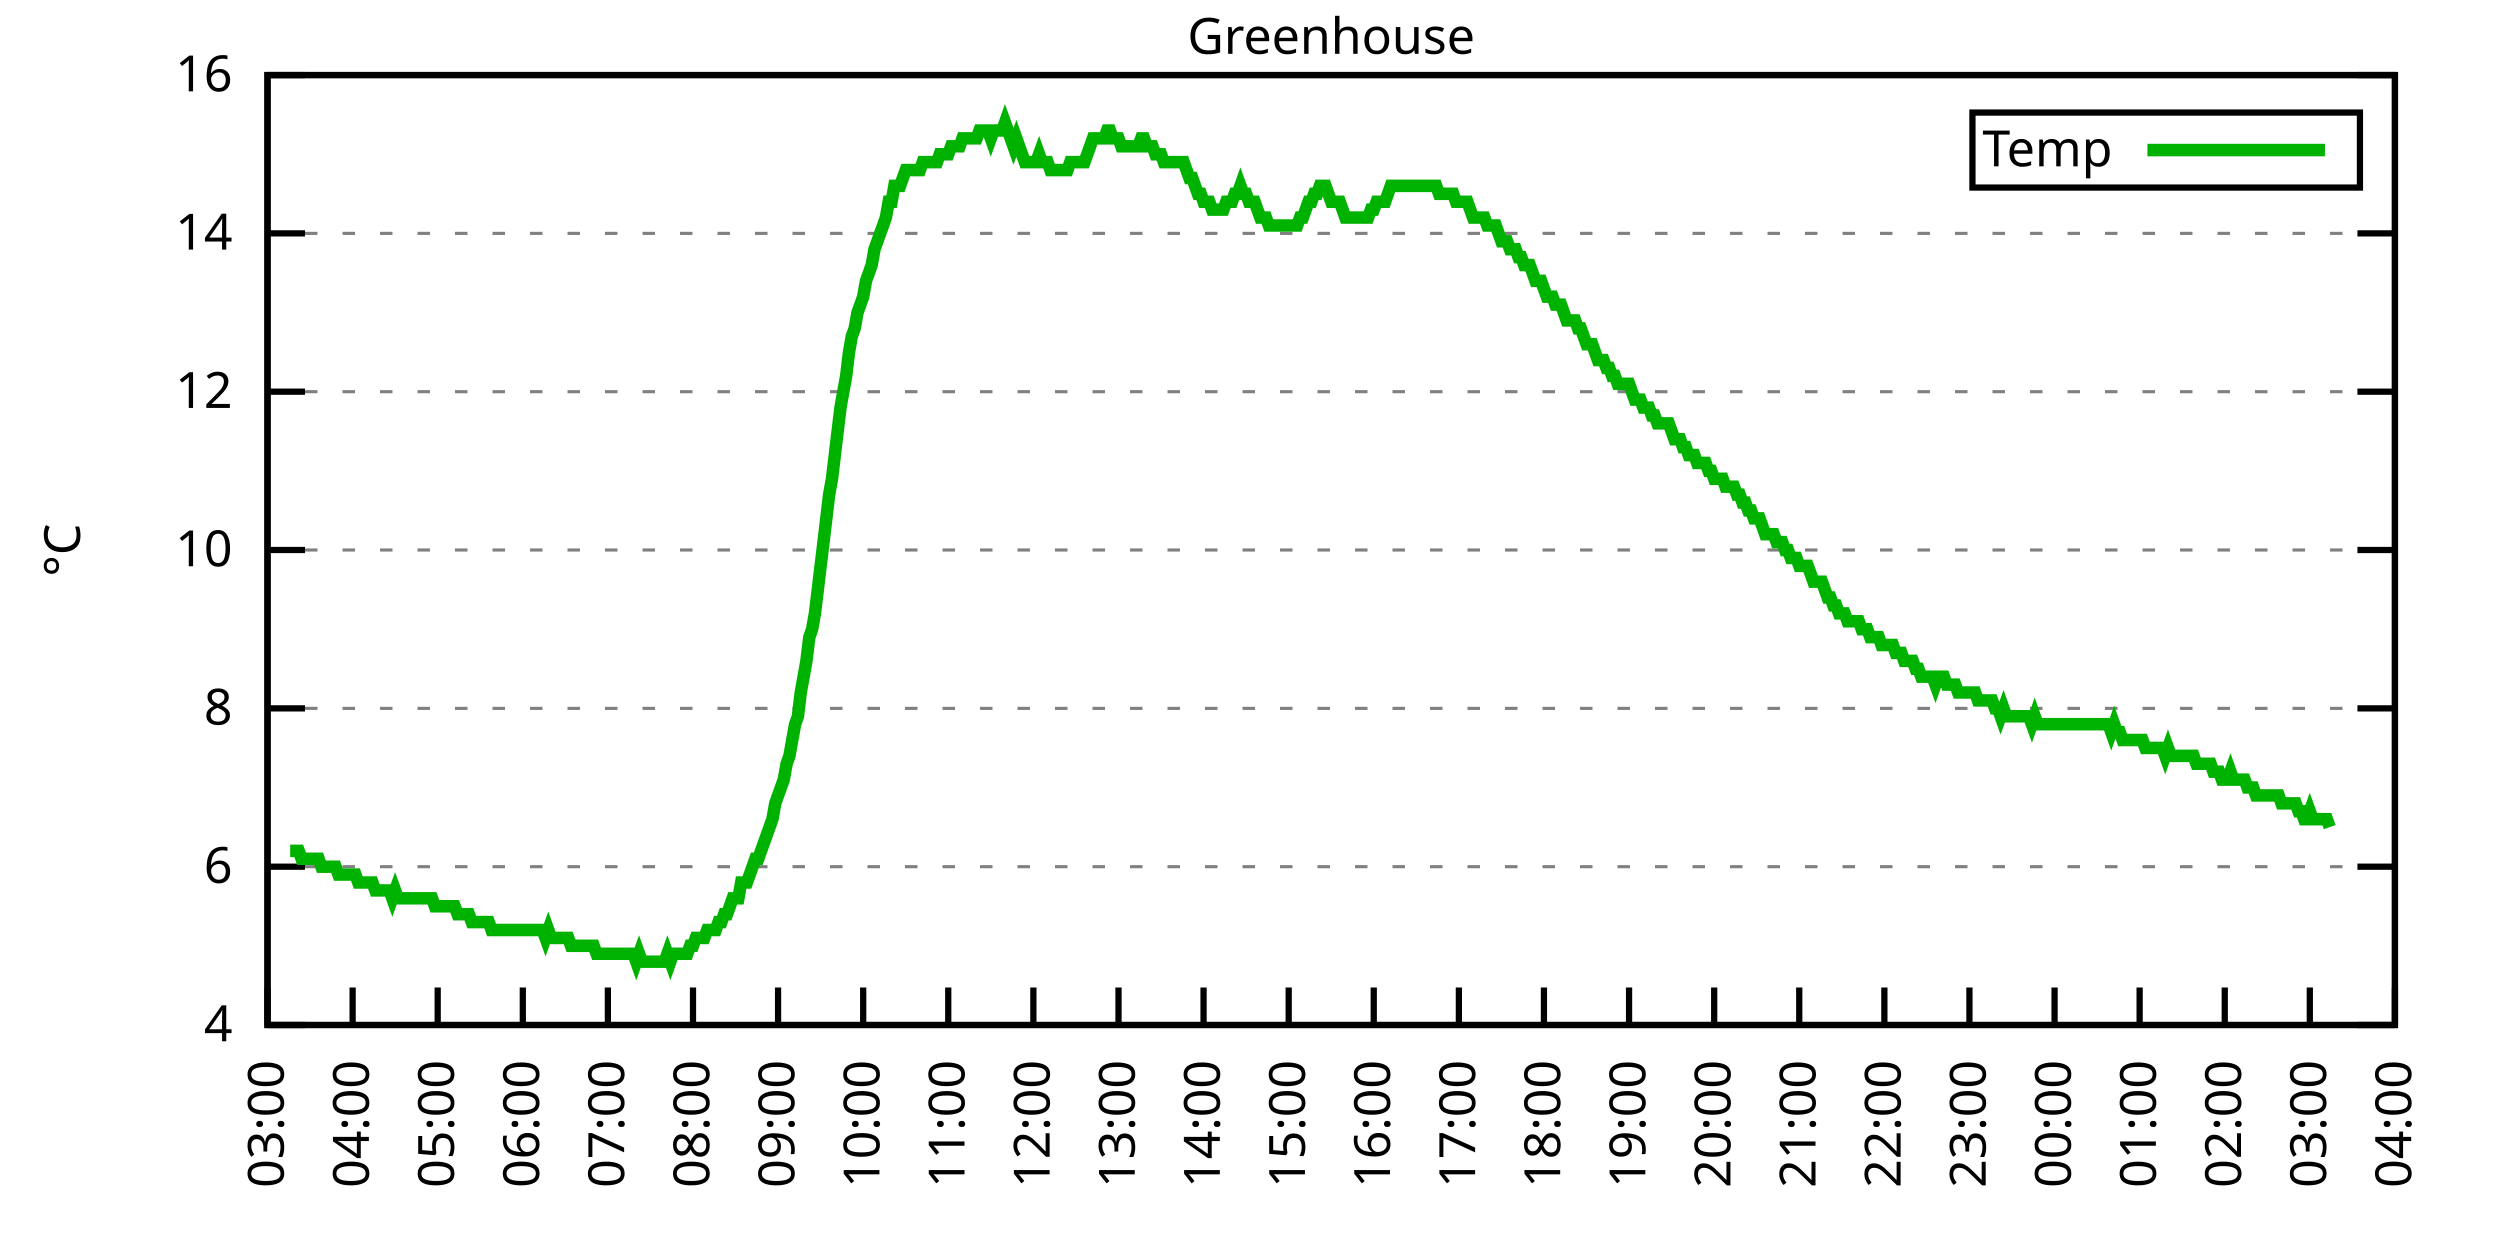
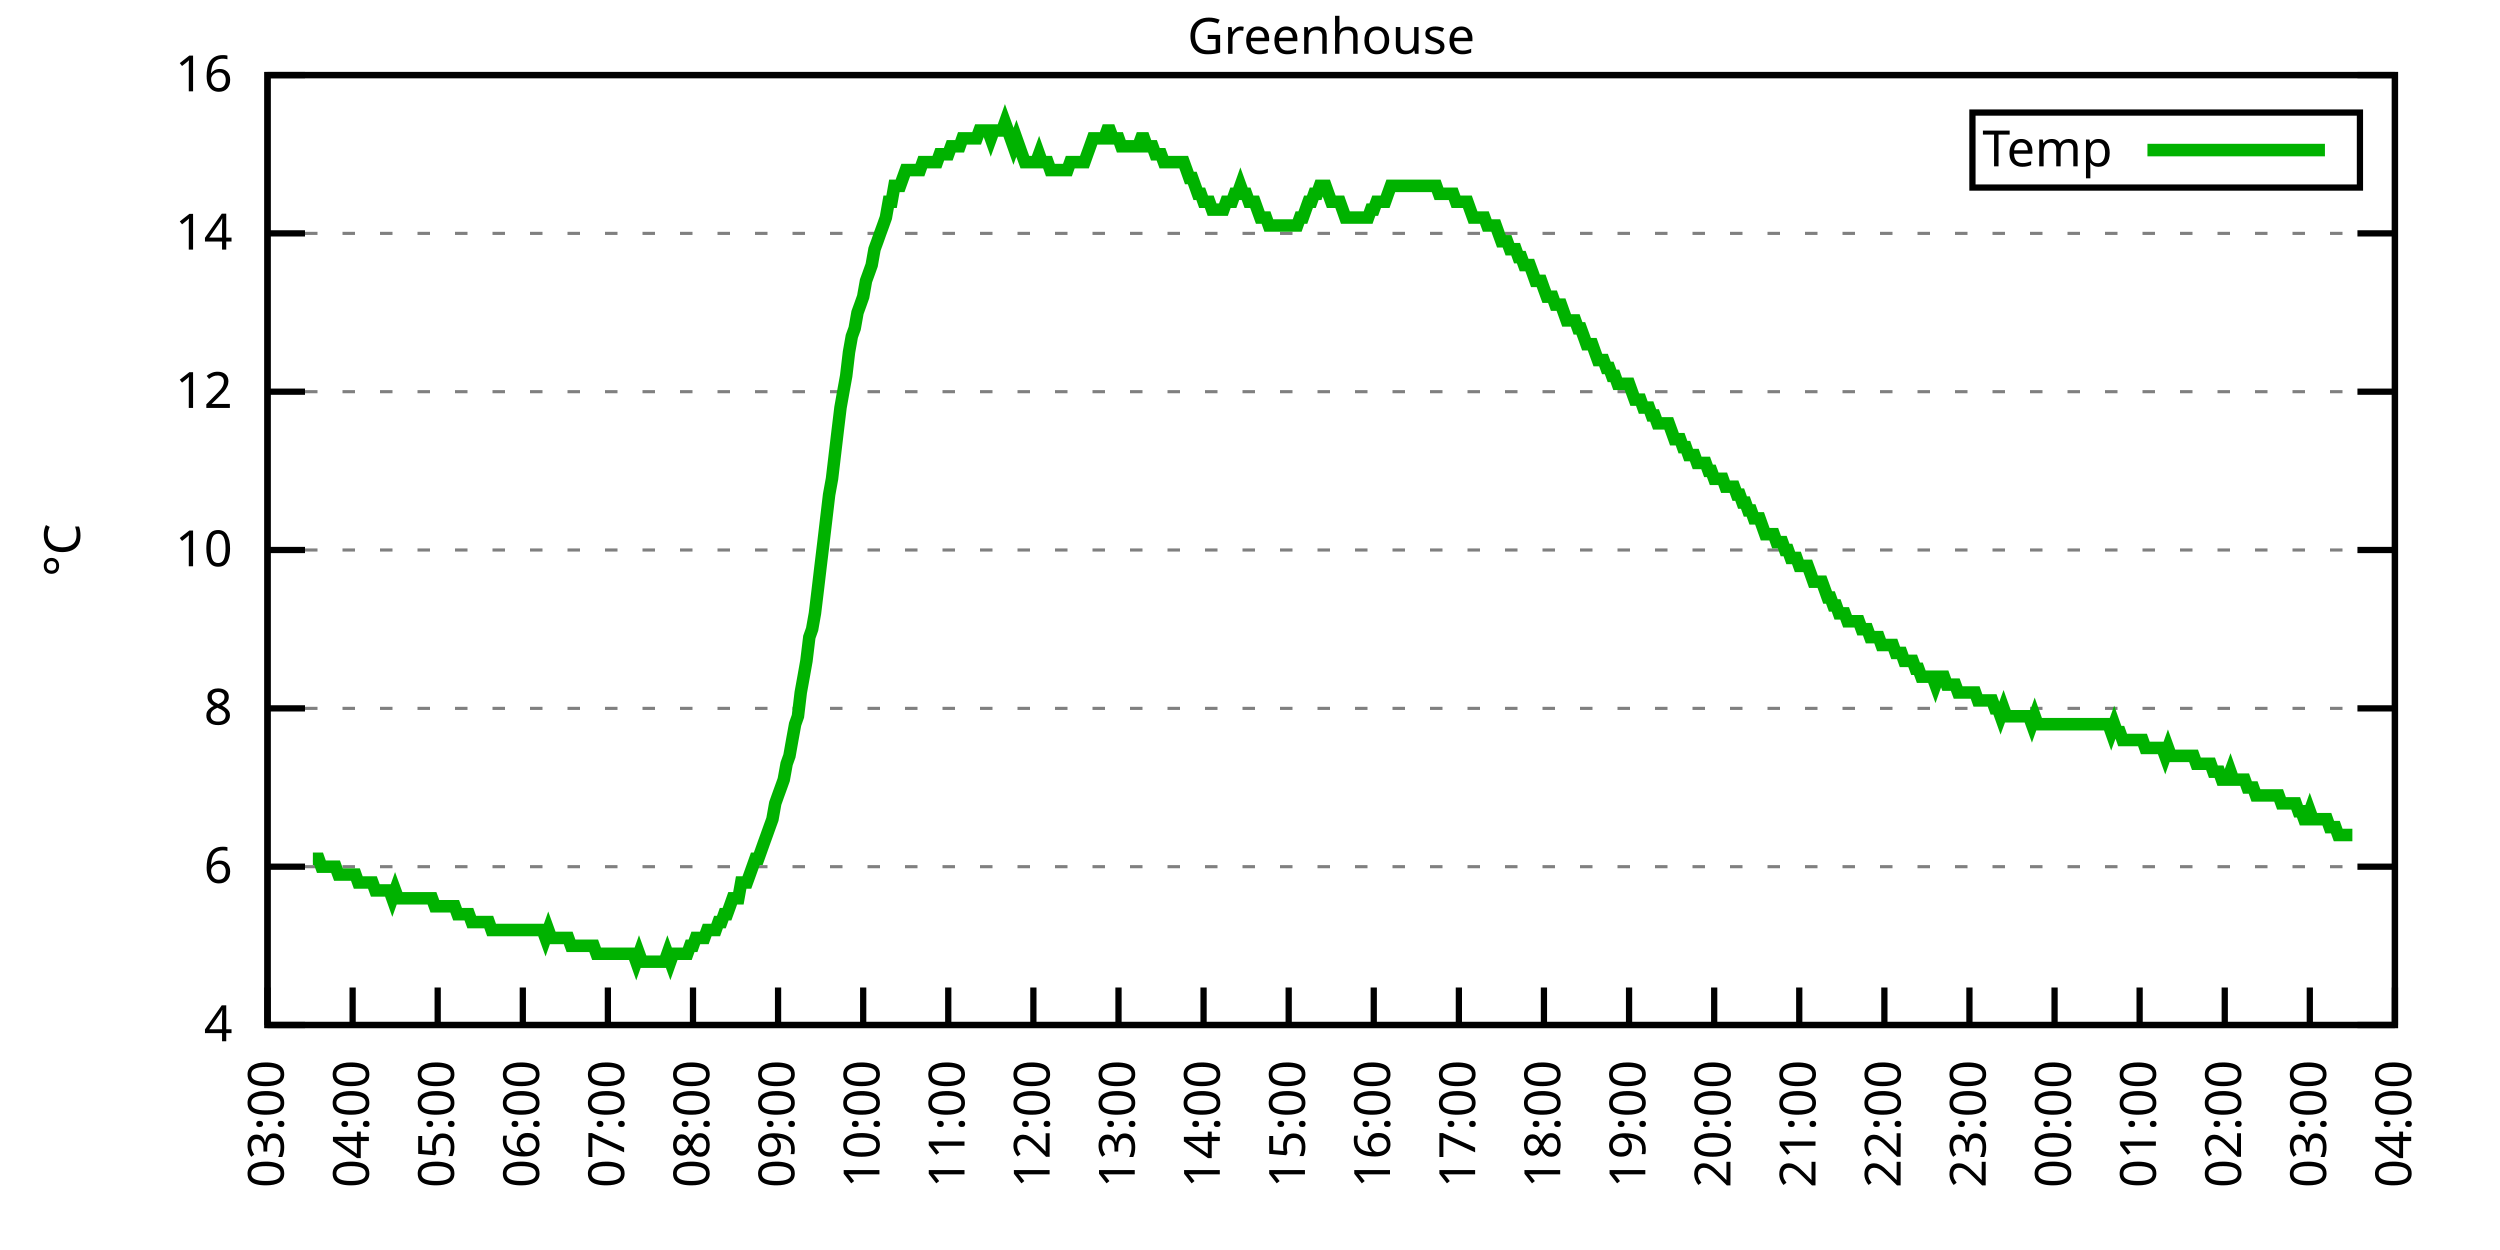
<svg xmlns="http://www.w3.org/2000/svg" xmlns:xlink="http://www.w3.org/1999/xlink" width="400" height="200" viewBox="0 0 400 200">
  <g id="gnuplot_canvas">
    <rect x="0" y="0" width="400" height="200" fill="none" />
    <defs>
      <circle id="gpDot" r="0.5" stroke-width="0.5" stroke="currentColor" />
      <path id="gpPt0" stroke-width="0.333" stroke="currentColor" d="M-1,0 h2 M0,-1 v2" />
      <path id="gpPt1" stroke-width="0.333" stroke="currentColor" d="M-1,-1 L1,1 M1,-1 L-1,1" />
      <path id="gpPt2" stroke-width="0.333" stroke="currentColor" d="M-1,0 L1,0 M0,-1 L0,1 M-1,-1 L1,1 M-1,1 L1,-1" />
      <rect id="gpPt3" stroke-width="0.333" stroke="currentColor" x="-1" y="-1" width="2" height="2" />
      <rect id="gpPt4" stroke-width="0.333" stroke="currentColor" fill="currentColor" x="-1" y="-1" width="2" height="2" />
      <circle id="gpPt5" stroke-width="0.333" stroke="currentColor" cx="0" cy="0" r="1" />
      <use xlink:href="#gpPt5" id="gpPt6" fill="currentColor" stroke="none" />
      <path id="gpPt7" stroke-width="0.333" stroke="currentColor" d="M0,-1.33 L-1.33,0.67 L1.33,0.67 z" />
      <use xlink:href="#gpPt7" id="gpPt8" fill="currentColor" stroke="none" />
      <use xlink:href="#gpPt7" id="gpPt9" stroke="currentColor" transform="rotate(180)" />
      <use xlink:href="#gpPt9" id="gpPt10" fill="currentColor" stroke="none" />
      <use xlink:href="#gpPt3" id="gpPt11" stroke="currentColor" transform="rotate(45)" />
      <use xlink:href="#gpPt11" id="gpPt12" fill="currentColor" stroke="none" />
      <path id="gpPt13" stroke-width="0.333" stroke="currentColor" d="M0,1.330 L1.265,0.411 L0.782,-1.067 L-0.782,-1.076 L-1.265,0.411 z" />
      <use xlink:href="#gpPt13" id="gpPt14" fill="currentColor" stroke="none" />
      <filter id="textbox" filterUnits="objectBoundingBox" x="0" y="0" height="1" width="1">
        <feFlood flood-color="white" flood-opacity="1" result="bgnd" />
        <feComposite in="SourceGraphic" in2="bgnd" operator="atop" />
      </filter>
      <filter id="greybox" filterUnits="objectBoundingBox" x="0" y="0" height="1" width="1">
        <feFlood flood-color="lightgrey" flood-opacity="1" result="grey" />
        <feComposite in="SourceGraphic" in2="grey" operator="atop" />
      </filter>
    </defs>
    <g fill="none" color="white" stroke="currentColor" stroke-width="1.00" stroke-linecap="butt" stroke-linejoin="miter">
</g>
    <g fill="none" color="black" stroke="currentColor" stroke-width="1.00" stroke-linecap="butt" stroke-linejoin="miter">
      <g stroke="none" shape-rendering="crispEdges">
        <polygon fill="rgb(255, 255, 255)" points="42.80,164.00 383.18,164.00 383.18,12.02 42.80,12.02 " />
      </g>
    </g>
    <g fill="none" color="black" stroke="currentColor" stroke-width="1.00" stroke-linecap="butt" stroke-linejoin="miter">
</g>
    <g fill="none" color="black" stroke="black" stroke-width="0.50" stroke-linecap="butt" stroke-linejoin="miter">
</g>
    <g fill="none" color="gray" stroke="currentColor" stroke-width="0.50" stroke-linecap="butt" stroke-linejoin="miter">
      <path stroke="gray" stroke-dasharray="2,4" class="gridline" d="M42.80,164.00 L383.19,164.00  " />
    </g>
    <g fill="none" color="gray" stroke="gray" stroke-width="1.00" stroke-linecap="butt" stroke-linejoin="miter">
</g>
    <g fill="none" color="black" stroke="currentColor" stroke-width="1.00" stroke-linecap="butt" stroke-linejoin="miter">
      <path stroke="black" d="M42.80,164.00 L48.80,164.00 M383.19,164.00 L377.19,164.00  " />
      <g transform="translate(37.20,166.60)" stroke="none" fill="black" font-family="Sans" font-size="8.00" text-anchor="end">
        <text>
          <tspan font-family="Sans"> 4</tspan>
        </text>
      </g>
    </g>
    <g fill="none" color="black" stroke="currentColor" stroke-width="1.00" stroke-linecap="butt" stroke-linejoin="miter">
</g>
    <g fill="none" color="black" stroke="black" stroke-width="0.50" stroke-linecap="butt" stroke-linejoin="miter">
</g>
    <g fill="none" color="gray" stroke="currentColor" stroke-width="0.50" stroke-linecap="butt" stroke-linejoin="miter">
      <path stroke="gray" stroke-dasharray="2,4" class="gridline" d="M42.80,138.67 L383.19,138.67  " />
    </g>
    <g fill="none" color="gray" stroke="gray" stroke-width="1.00" stroke-linecap="butt" stroke-linejoin="miter">
</g>
    <g fill="none" color="black" stroke="currentColor" stroke-width="1.00" stroke-linecap="butt" stroke-linejoin="miter">
      <path stroke="black" d="M42.80,138.67 L48.80,138.67 M383.19,138.67 L377.19,138.67  " />
      <g transform="translate(37.20,141.27)" stroke="none" fill="black" font-family="Sans" font-size="8.00" text-anchor="end">
        <text>
          <tspan font-family="Sans"> 6</tspan>
        </text>
      </g>
    </g>
    <g fill="none" color="black" stroke="currentColor" stroke-width="1.00" stroke-linecap="butt" stroke-linejoin="miter">
</g>
    <g fill="none" color="black" stroke="black" stroke-width="0.50" stroke-linecap="butt" stroke-linejoin="miter">
</g>
    <g fill="none" color="gray" stroke="currentColor" stroke-width="0.50" stroke-linecap="butt" stroke-linejoin="miter">
      <path stroke="gray" stroke-dasharray="2,4" class="gridline" d="M42.80,113.34 L383.19,113.34  " />
    </g>
    <g fill="none" color="gray" stroke="gray" stroke-width="1.00" stroke-linecap="butt" stroke-linejoin="miter">
</g>
    <g fill="none" color="black" stroke="currentColor" stroke-width="1.00" stroke-linecap="butt" stroke-linejoin="miter">
      <path stroke="black" d="M42.80,113.34 L48.80,113.34 M383.19,113.34 L377.19,113.34  " />
      <g transform="translate(37.20,115.94)" stroke="none" fill="black" font-family="Sans" font-size="8.00" text-anchor="end">
        <text>
          <tspan font-family="Sans"> 8</tspan>
        </text>
      </g>
    </g>
    <g fill="none" color="black" stroke="currentColor" stroke-width="1.00" stroke-linecap="butt" stroke-linejoin="miter">
</g>
    <g fill="none" color="black" stroke="black" stroke-width="0.50" stroke-linecap="butt" stroke-linejoin="miter">
</g>
    <g fill="none" color="gray" stroke="currentColor" stroke-width="0.50" stroke-linecap="butt" stroke-linejoin="miter">
      <path stroke="gray" stroke-dasharray="2,4" class="gridline" d="M42.80,88.00 L383.19,88.00  " />
    </g>
    <g fill="none" color="gray" stroke="gray" stroke-width="1.00" stroke-linecap="butt" stroke-linejoin="miter">
</g>
    <g fill="none" color="black" stroke="currentColor" stroke-width="1.00" stroke-linecap="butt" stroke-linejoin="miter">
      <path stroke="black" d="M42.80,88.00 L48.80,88.00 M383.19,88.00 L377.19,88.00  " />
      <g transform="translate(37.20,90.60)" stroke="none" fill="black" font-family="Sans" font-size="8.00" text-anchor="end">
        <text>
          <tspan font-family="Sans"> 10</tspan>
        </text>
      </g>
    </g>
    <g fill="none" color="black" stroke="currentColor" stroke-width="1.00" stroke-linecap="butt" stroke-linejoin="miter">
</g>
    <g fill="none" color="black" stroke="black" stroke-width="0.50" stroke-linecap="butt" stroke-linejoin="miter">
</g>
    <g fill="none" color="gray" stroke="currentColor" stroke-width="0.50" stroke-linecap="butt" stroke-linejoin="miter">
      <path stroke="gray" stroke-dasharray="2,4" class="gridline" d="M42.80,62.67 L383.19,62.67  " />
    </g>
    <g fill="none" color="gray" stroke="gray" stroke-width="1.00" stroke-linecap="butt" stroke-linejoin="miter">
</g>
    <g fill="none" color="black" stroke="currentColor" stroke-width="1.00" stroke-linecap="butt" stroke-linejoin="miter">
      <path stroke="black" d="M42.80,62.67 L48.80,62.67 M383.19,62.67 L377.19,62.67  " />
      <g transform="translate(37.20,65.27)" stroke="none" fill="black" font-family="Sans" font-size="8.00" text-anchor="end">
        <text>
          <tspan font-family="Sans"> 12</tspan>
        </text>
      </g>
    </g>
    <g fill="none" color="black" stroke="currentColor" stroke-width="1.00" stroke-linecap="butt" stroke-linejoin="miter">
</g>
    <g fill="none" color="black" stroke="black" stroke-width="0.50" stroke-linecap="butt" stroke-linejoin="miter">
</g>
    <g fill="none" color="gray" stroke="currentColor" stroke-width="0.50" stroke-linecap="butt" stroke-linejoin="miter">
      <path stroke="gray" stroke-dasharray="2,4" class="gridline" d="M42.80,37.34 L383.19,37.34  " />
    </g>
    <g fill="none" color="gray" stroke="gray" stroke-width="1.00" stroke-linecap="butt" stroke-linejoin="miter">
</g>
    <g fill="none" color="black" stroke="currentColor" stroke-width="1.00" stroke-linecap="butt" stroke-linejoin="miter">
      <path stroke="black" d="M42.80,37.34 L48.80,37.34 M383.19,37.34 L377.19,37.34  " />
      <g transform="translate(37.20,39.94)" stroke="none" fill="black" font-family="Sans" font-size="8.00" text-anchor="end">
        <text>
          <tspan font-family="Sans"> 14</tspan>
        </text>
      </g>
    </g>
    <g fill="none" color="black" stroke="currentColor" stroke-width="1.00" stroke-linecap="butt" stroke-linejoin="miter">
</g>
    <g fill="none" color="black" stroke="black" stroke-width="0.50" stroke-linecap="butt" stroke-linejoin="miter">
</g>
    <g fill="none" color="gray" stroke="currentColor" stroke-width="0.50" stroke-linecap="butt" stroke-linejoin="miter">
      <path stroke="gray" stroke-dasharray="2,4" class="gridline" d="M42.80,12.01 L383.19,12.01  " />
    </g>
    <g fill="none" color="gray" stroke="gray" stroke-width="1.00" stroke-linecap="butt" stroke-linejoin="miter">
</g>
    <g fill="none" color="black" stroke="currentColor" stroke-width="1.00" stroke-linecap="butt" stroke-linejoin="miter">
      <path stroke="black" d="M42.80,12.01 L48.80,12.01 M383.19,12.01 L377.19,12.01  " />
      <g transform="translate(37.20,14.61)" stroke="none" fill="black" font-family="Sans" font-size="8.00" text-anchor="end">
        <text>
          <tspan font-family="Sans"> 16</tspan>
        </text>
      </g>
    </g>
    <g fill="none" color="black" stroke="currentColor" stroke-width="1.00" stroke-linecap="butt" stroke-linejoin="miter">
      <path stroke="black" d="M42.80,164.00 L42.80,158.00  " />
      <g transform="translate(45.40,169.60) rotate(270.00)" stroke="none" fill="black" font-family="Sans" font-size="8.00" text-anchor="end">
        <text>
          <tspan font-family="Sans">03:00</tspan>
        </text>
      </g>
    </g>
    <g fill="none" color="black" stroke="currentColor" stroke-width="1.00" stroke-linecap="butt" stroke-linejoin="miter">
      <path stroke="black" d="M56.42,164.00 L56.42,158.00  " />
      <g transform="translate(59.02,169.60) rotate(270.00)" stroke="none" fill="black" font-family="Sans" font-size="8.00" text-anchor="end">
        <text>
          <tspan font-family="Sans">04:00</tspan>
        </text>
      </g>
    </g>
    <g fill="none" color="black" stroke="currentColor" stroke-width="1.00" stroke-linecap="butt" stroke-linejoin="miter">
      <path stroke="black" d="M70.03,164.00 L70.03,158.00  " />
      <g transform="translate(72.63,169.60) rotate(270.00)" stroke="none" fill="black" font-family="Sans" font-size="8.00" text-anchor="end">
        <text>
          <tspan font-family="Sans">05:00</tspan>
        </text>
      </g>
    </g>
    <g fill="none" color="black" stroke="currentColor" stroke-width="1.00" stroke-linecap="butt" stroke-linejoin="miter">
      <path stroke="black" d="M83.65,164.00 L83.65,158.00  " />
      <g transform="translate(86.25,169.60) rotate(270.00)" stroke="none" fill="black" font-family="Sans" font-size="8.00" text-anchor="end">
        <text>
          <tspan font-family="Sans">06:00</tspan>
        </text>
      </g>
    </g>
    <g fill="none" color="black" stroke="currentColor" stroke-width="1.00" stroke-linecap="butt" stroke-linejoin="miter">
      <path stroke="black" d="M97.26,164.00 L97.26,158.00  " />
      <g transform="translate(99.86,169.60) rotate(270.00)" stroke="none" fill="black" font-family="Sans" font-size="8.00" text-anchor="end">
        <text>
          <tspan font-family="Sans">07:00</tspan>
        </text>
      </g>
    </g>
    <g fill="none" color="black" stroke="currentColor" stroke-width="1.00" stroke-linecap="butt" stroke-linejoin="miter">
      <path stroke="black" d="M110.88,164.00 L110.88,158.00  " />
      <g transform="translate(113.48,169.60) rotate(270.00)" stroke="none" fill="black" font-family="Sans" font-size="8.00" text-anchor="end">
        <text>
          <tspan font-family="Sans">08:00</tspan>
        </text>
      </g>
    </g>
    <g fill="none" color="black" stroke="currentColor" stroke-width="1.00" stroke-linecap="butt" stroke-linejoin="miter">
      <path stroke="black" d="M124.49,164.00 L124.49,158.00  " />
      <g transform="translate(127.09,169.60) rotate(270.00)" stroke="none" fill="black" font-family="Sans" font-size="8.00" text-anchor="end">
        <text>
          <tspan font-family="Sans">09:00</tspan>
        </text>
      </g>
    </g>
    <g fill="none" color="black" stroke="currentColor" stroke-width="1.00" stroke-linecap="butt" stroke-linejoin="miter">
      <path stroke="black" d="M138.11,164.00 L138.11,158.00  " />
      <g transform="translate(140.71,169.60) rotate(270.00)" stroke="none" fill="black" font-family="Sans" font-size="8.00" text-anchor="end">
        <text>
          <tspan font-family="Sans">10:00</tspan>
        </text>
      </g>
    </g>
    <g fill="none" color="black" stroke="currentColor" stroke-width="1.00" stroke-linecap="butt" stroke-linejoin="miter">
      <path stroke="black" d="M151.72,164.00 L151.72,158.00  " />
      <g transform="translate(154.32,169.60) rotate(270.00)" stroke="none" fill="black" font-family="Sans" font-size="8.00" text-anchor="end">
        <text>
          <tspan font-family="Sans">11:00</tspan>
        </text>
      </g>
    </g>
    <g fill="none" color="black" stroke="currentColor" stroke-width="1.00" stroke-linecap="butt" stroke-linejoin="miter">
      <path stroke="black" d="M165.34,164.00 L165.34,158.00  " />
      <g transform="translate(167.94,169.60) rotate(270.00)" stroke="none" fill="black" font-family="Sans" font-size="8.00" text-anchor="end">
        <text>
          <tspan font-family="Sans">12:00</tspan>
        </text>
      </g>
    </g>
    <g fill="none" color="black" stroke="currentColor" stroke-width="1.00" stroke-linecap="butt" stroke-linejoin="miter">
      <path stroke="black" d="M178.96,164.00 L178.96,158.00  " />
      <g transform="translate(181.56,169.60) rotate(270.00)" stroke="none" fill="black" font-family="Sans" font-size="8.00" text-anchor="end">
        <text>
          <tspan font-family="Sans">13:00</tspan>
        </text>
      </g>
    </g>
    <g fill="none" color="black" stroke="currentColor" stroke-width="1.00" stroke-linecap="butt" stroke-linejoin="miter">
      <path stroke="black" d="M192.57,164.00 L192.57,158.00  " />
      <g transform="translate(195.17,169.60) rotate(270.00)" stroke="none" fill="black" font-family="Sans" font-size="8.00" text-anchor="end">
        <text>
          <tspan font-family="Sans">14:00</tspan>
        </text>
      </g>
    </g>
    <g fill="none" color="black" stroke="currentColor" stroke-width="1.00" stroke-linecap="butt" stroke-linejoin="miter">
      <path stroke="black" d="M206.19,164.00 L206.19,158.00  " />
      <g transform="translate(208.79,169.60) rotate(270.00)" stroke="none" fill="black" font-family="Sans" font-size="8.00" text-anchor="end">
        <text>
          <tspan font-family="Sans">15:00</tspan>
        </text>
      </g>
    </g>
    <g fill="none" color="black" stroke="currentColor" stroke-width="1.00" stroke-linecap="butt" stroke-linejoin="miter">
      <path stroke="black" d="M219.80,164.00 L219.80,158.00  " />
      <g transform="translate(222.40,169.60) rotate(270.00)" stroke="none" fill="black" font-family="Sans" font-size="8.00" text-anchor="end">
        <text>
          <tspan font-family="Sans">16:00</tspan>
        </text>
      </g>
    </g>
    <g fill="none" color="black" stroke="currentColor" stroke-width="1.00" stroke-linecap="butt" stroke-linejoin="miter">
      <path stroke="black" d="M233.42,164.00 L233.42,158.00  " />
      <g transform="translate(236.02,169.60) rotate(270.00)" stroke="none" fill="black" font-family="Sans" font-size="8.00" text-anchor="end">
        <text>
          <tspan font-family="Sans">17:00</tspan>
        </text>
      </g>
    </g>
    <g fill="none" color="black" stroke="currentColor" stroke-width="1.00" stroke-linecap="butt" stroke-linejoin="miter">
      <path stroke="black" d="M247.03,164.00 L247.03,158.00  " />
      <g transform="translate(249.63,169.60) rotate(270.00)" stroke="none" fill="black" font-family="Sans" font-size="8.00" text-anchor="end">
        <text>
          <tspan font-family="Sans">18:00</tspan>
        </text>
      </g>
    </g>
    <g fill="none" color="black" stroke="currentColor" stroke-width="1.00" stroke-linecap="butt" stroke-linejoin="miter">
      <path stroke="black" d="M260.65,164.00 L260.65,158.00  " />
      <g transform="translate(263.25,169.60) rotate(270.00)" stroke="none" fill="black" font-family="Sans" font-size="8.00" text-anchor="end">
        <text>
          <tspan font-family="Sans">19:00</tspan>
        </text>
      </g>
    </g>
    <g fill="none" color="black" stroke="currentColor" stroke-width="1.00" stroke-linecap="butt" stroke-linejoin="miter">
      <path stroke="black" d="M274.27,164.00 L274.27,158.00  " />
      <g transform="translate(276.87,169.60) rotate(270.00)" stroke="none" fill="black" font-family="Sans" font-size="8.00" text-anchor="end">
        <text>
          <tspan font-family="Sans">20:00</tspan>
        </text>
      </g>
    </g>
    <g fill="none" color="black" stroke="currentColor" stroke-width="1.00" stroke-linecap="butt" stroke-linejoin="miter">
      <path stroke="black" d="M287.88,164.00 L287.88,158.00  " />
      <g transform="translate(290.48,169.60) rotate(270.00)" stroke="none" fill="black" font-family="Sans" font-size="8.00" text-anchor="end">
        <text>
          <tspan font-family="Sans">21:00</tspan>
        </text>
      </g>
    </g>
    <g fill="none" color="black" stroke="currentColor" stroke-width="1.00" stroke-linecap="butt" stroke-linejoin="miter">
      <path stroke="black" d="M301.50,164.00 L301.50,158.00  " />
      <g transform="translate(304.10,169.60) rotate(270.00)" stroke="none" fill="black" font-family="Sans" font-size="8.00" text-anchor="end">
        <text>
          <tspan font-family="Sans">22:00</tspan>
        </text>
      </g>
    </g>
    <g fill="none" color="black" stroke="currentColor" stroke-width="1.00" stroke-linecap="butt" stroke-linejoin="miter">
      <path stroke="black" d="M315.11,164.00 L315.11,158.00  " />
      <g transform="translate(317.71,169.60) rotate(270.00)" stroke="none" fill="black" font-family="Sans" font-size="8.00" text-anchor="end">
        <text>
          <tspan font-family="Sans">23:00</tspan>
        </text>
      </g>
    </g>
    <g fill="none" color="black" stroke="currentColor" stroke-width="1.00" stroke-linecap="butt" stroke-linejoin="miter">
      <path stroke="black" d="M328.73,164.00 L328.73,158.00  " />
      <g transform="translate(331.33,169.60) rotate(270.00)" stroke="none" fill="black" font-family="Sans" font-size="8.00" text-anchor="end">
        <text>
          <tspan font-family="Sans">00:00</tspan>
        </text>
      </g>
    </g>
    <g fill="none" color="black" stroke="currentColor" stroke-width="1.00" stroke-linecap="butt" stroke-linejoin="miter">
      <path stroke="black" d="M342.34,164.00 L342.34,158.00  " />
      <g transform="translate(344.94,169.60) rotate(270.00)" stroke="none" fill="black" font-family="Sans" font-size="8.00" text-anchor="end">
        <text>
          <tspan font-family="Sans">01:00</tspan>
        </text>
      </g>
    </g>
    <g fill="none" color="black" stroke="currentColor" stroke-width="1.00" stroke-linecap="butt" stroke-linejoin="miter">
      <path stroke="black" d="M355.96,164.00 L355.96,158.00  " />
      <g transform="translate(358.56,169.60) rotate(270.00)" stroke="none" fill="black" font-family="Sans" font-size="8.00" text-anchor="end">
        <text>
          <tspan font-family="Sans">02:00</tspan>
        </text>
      </g>
    </g>
    <g fill="none" color="black" stroke="currentColor" stroke-width="1.00" stroke-linecap="butt" stroke-linejoin="miter">
      <path stroke="black" d="M369.57,164.00 L369.57,158.00  " />
      <g transform="translate(372.17,169.60) rotate(270.00)" stroke="none" fill="black" font-family="Sans" font-size="8.00" text-anchor="end">
        <text>
          <tspan font-family="Sans">03:00</tspan>
        </text>
      </g>
    </g>
    <g fill="none" color="black" stroke="currentColor" stroke-width="1.00" stroke-linecap="butt" stroke-linejoin="miter">
      <path stroke="black" d="M383.19,164.00 L383.19,158.00  " />
      <g transform="translate(385.79,169.60) rotate(270.00)" stroke="none" fill="black" font-family="Sans" font-size="8.00" text-anchor="end">
        <text>
          <tspan font-family="Sans">04:00</tspan>
        </text>
      </g>
    </g>
    <g fill="none" color="black" stroke="currentColor" stroke-width="1.00" stroke-linecap="butt" stroke-linejoin="miter">
</g>
    <g fill="none" color="black" stroke="currentColor" stroke-width="1.00" stroke-linecap="butt" stroke-linejoin="miter">
      <path stroke="black" d="M42.80,12.01 L42.80,164.00 L383.19,164.00 L383.19,12.01 L42.80,12.01 Z  " />
    </g>
    <g fill="none" color="black" stroke="currentColor" stroke-width="1.00" stroke-linecap="butt" stroke-linejoin="miter">
</g>
    <g fill="none" color="black" stroke="currentColor" stroke-width="1.00" stroke-linecap="butt" stroke-linejoin="miter">
      <path stroke="black" d="M315.59,30.01 L315.59,18.01 L377.59,18.01 L377.59,30.01 L315.59,30.01 Z  " />
    </g>
    <g id="Greenhouse_plot_1">
      <g fill="none" color="white" stroke="black" stroke-width="2.00" stroke-linecap="butt" stroke-linejoin="miter">
</g>
      <g fill="none" color="black" stroke="currentColor" stroke-width="2.00" stroke-linecap="butt" stroke-linejoin="miter">
        <g transform="translate(337.99,26.61)" stroke="none" fill="black" font-family="Sans" font-size="8.00" text-anchor="end">
          <text>
            <tspan font-family="Sans">Temp</tspan>
          </text>
        </g>
      </g>
      <g fill="none" color="black" stroke="currentColor" stroke-width="2.00" stroke-linecap="butt" stroke-linejoin="miter">
-         <path stroke="rgb(  0, 178,   0)" d="M343.59,24.01 L371.99,24.01 M46.43,136.14 L46.88,136.14 L47.34,136.14 L47.79,136.14 L48.25,137.40 L48.70,137.40   L49.15,137.40 L49.61,137.40 L50.06,137.40 L50.52,137.40 L50.97,137.40 L51.42,138.67 L51.88,138.67 L52.33,138.67   L52.78,138.67 L53.24,138.67 L53.69,138.67 L54.15,139.93 L54.60,139.93 L55.05,139.93 L55.51,139.93 L55.96,139.93   L56.42,139.93 L56.87,139.93 L57.32,141.20 L57.78,141.20 L58.23,141.20 L58.68,141.20 L59.14,141.20 L59.59,141.20   L60.05,142.47 L60.50,142.47 L60.95,142.47 L61.41,142.47 L61.86,142.47 L62.32,142.47 L62.77,143.73 L63.22,142.47   L63.68,143.73 L64.13,143.73 L64.58,143.73 L65.04,143.73 L65.49,143.73 L65.95,143.73 L66.40,143.73 L66.85,143.73   L67.31,143.73 L67.76,143.73 L68.22,143.73 L68.67,143.73 L69.12,143.73 L69.58,145.00 L70.03,145.00 L70.49,145.00   L70.94,145.00 L71.39,145.00 L71.85,145.00 L72.30,145.00 L72.75,145.00 L73.21,146.27 L73.66,146.27 L74.12,146.27   L74.57,146.27 L75.02,146.27 L75.48,147.53 L75.93,147.53 L76.39,147.53 L76.84,147.53 L77.29,147.53 L77.75,147.53   L78.20,147.53 L78.65,148.80 L79.11,148.80 L79.56,148.80 L80.02,148.80 L80.47,148.80 L80.92,148.80 L81.38,148.80   L81.83,148.80 L82.29,148.80 L82.74,148.80 L83.19,148.80 L83.65,148.80 L84.10,148.80 L84.55,148.80 L85.01,148.80   L85.46,148.80 L85.92,148.80 L86.37,148.80 L86.82,148.80 L87.28,150.07 L87.73,148.80 L88.19,150.07 L88.64,150.07   L89.09,150.07 L89.55,150.07 L90.00,150.07 L90.45,150.07 L90.91,150.07 L91.36,151.33 L91.82,151.33 L92.27,151.33   L92.72,151.33 L93.18,151.33 L93.63,151.33 L94.09,151.33 L94.54,151.33 L94.99,151.33 L95.45,152.60 L95.90,152.60   L96.35,152.60 L96.81,152.60 L97.26,152.60 L97.72,152.60 L98.17,152.60 L98.62,152.60 L99.08,152.60 L99.53,152.60   L99.99,152.60 L100.44,152.60 L100.89,152.60 L101.35,152.60 L101.80,153.87 L102.25,152.60 L102.71,153.87 L103.16,153.87   L103.62,153.87 L104.07,153.87 L104.52,153.87 L104.98,153.87 L105.43,153.87 L105.89,153.87 L106.34,153.87 L106.79,152.60   L107.25,153.87 L107.70,152.60 L108.15,152.60 L108.61,152.60 L109.06,152.60 L109.52,152.60 L109.97,152.60 L110.42,151.33   L110.88,151.33 L111.33,150.07 L111.79,150.07 L112.24,150.07 L112.69,150.07 L113.15,148.80 L113.60,148.80 L114.05,148.80   L114.51,148.80 L114.96,147.53 L115.42,147.53 L115.87,146.27 L116.32,146.27 L116.78,145.00 L117.23,143.73 L117.69,143.73   L118.14,143.73 L118.59,141.20 L119.05,141.20 L119.50,141.20 L119.96,139.93 L120.41,138.67 L120.86,137.40 L121.32,137.40   L121.77,136.14 L122.22,134.87 L122.68,133.60 L123.13,132.34 L123.59,131.07 L124.04,128.54 L124.49,127.27 L124.95,126.00   L125.40,124.74 L125.86,122.20 L126.31,120.94 L126.76,118.40 L127.22,115.87 L127.67,114.60 L128.12,110.80 L128.58,108.27   L129.03,105.74 L129.49,101.94 L129.94,100.67 L130.39,98.14 L130.85,94.34 L131.30,90.54 L131.76,86.74 L132.21,82.94   L132.66,79.14 L133.12,76.61 L133.57,72.81 L134.02,69.01 L134.48,65.21 L134.93,62.67 L135.39,60.14 L135.84,56.34   L136.29,53.81 L136.75,52.54 L137.20,50.01 L137.66,48.74 L138.11,47.47 L138.56,44.94 L139.02,43.67 L139.47,42.41   L139.92,39.87 L140.38,38.61 L140.83,37.34 L141.29,36.08 L141.74,34.81 L142.19,32.28 L142.65,32.28 L143.10,29.74   L143.56,29.74 L144.01,29.74 L144.46,28.48 L144.92,27.21 L145.37,27.21 L145.82,27.21 L146.28,27.21 L146.73,27.21   L147.19,27.21 L147.64,25.94 L148.09,25.94 L148.55,25.94 L149.00,25.94 L149.46,25.94 L149.91,25.94 L150.36,24.68   L150.82,24.68 L151.27,24.68 L151.72,24.68 L152.18,23.41 L152.63,23.41 L153.09,23.41 L153.54,23.41 L153.99,22.14   L154.45,22.14 L154.90,22.14 L155.36,22.14 L155.81,22.14 L156.26,22.14 L156.72,20.88 L157.17,20.88 L157.62,20.88   L158.08,20.88 L158.53,22.14 L158.99,20.88 L159.44,20.88 L159.89,20.88 L160.35,20.88 L160.80,19.61 L161.26,20.88   L161.71,22.14 L162.16,23.41 L162.62,22.14 L163.07,23.41 L163.52,24.68 L163.98,25.94 L164.43,25.94 L164.89,25.94   L165.34,25.94 L165.79,25.94 L166.25,24.68 L166.70,25.94 L167.16,25.94 L167.61,25.94 L168.06,27.21 L168.52,27.21   L168.97,27.21 L169.43,27.21 L169.88,27.21 L170.33,27.21 L170.79,27.21 L171.24,25.94 L171.69,25.94 L172.15,25.94   L172.60,25.94 L173.06,25.94 L173.51,25.94 L173.96,24.68 L174.42,23.41 L174.87,22.14 L175.33,22.14 L175.78,22.14   L176.23,22.14 L176.69,22.14 L177.14,20.88 L177.59,20.88 L178.05,22.14 L178.50,22.14 L178.96,22.14 L179.41,23.41   L179.86,23.41 L180.32,23.41 L180.77,23.41 L181.23,23.41 L181.68,23.41 L182.13,23.41 L182.59,22.14 L183.04,22.14   L183.49,23.41 L183.95,23.41 L184.40,23.41 L184.86,24.68 L185.31,24.68 L185.76,24.68 L186.22,25.94 L186.67,25.94   L187.13,25.94 L187.58,25.94 L188.03,25.94 L188.49,25.94 L188.94,25.94 L189.39,25.94 L189.85,27.21 L190.30,28.48   L190.76,28.48 L191.21,29.74 L191.66,31.01 L192.12,31.01 L192.57,32.28 L193.03,32.28 L193.48,32.28 L193.93,33.54   L194.39,33.54 L194.84,33.54 L195.29,33.54 L195.75,33.54 L196.20,32.28 L196.66,32.28 L197.11,32.28 L197.56,31.01   L198.02,31.01 L198.47,29.74 L198.93,31.01 L199.38,31.01 L199.83,32.28 L200.29,32.28 L200.74,32.28 L201.19,33.54   L201.65,34.81 L202.10,34.81 L202.56,34.81 L203.01,36.08 L203.46,36.08 L203.92,36.08 L204.37,36.08 L204.83,36.08   L205.28,36.08 L205.73,36.08 L206.19,36.08 L206.64,36.08 L207.09,36.08 L207.55,36.08 L208.00,34.81 L208.46,34.81   L208.91,33.54 L209.36,32.28 L209.82,32.28 L210.27,31.01 L210.73,31.01 L211.18,29.74 L211.63,29.74 L212.09,29.74   L212.54,31.01 L213.00,32.28 L213.45,32.28 L213.90,32.28 L214.36,32.28 L214.81,33.54 L215.26,34.81 L215.72,34.81   L216.17,34.81 L216.63,34.81 L217.08,34.81 L217.53,34.81 L217.99,34.81 L218.44,34.81 L218.90,34.81 L219.35,33.54   L219.80,33.54 L220.26,32.28 L220.71,32.28 L221.16,32.28 L221.62,32.28 L222.07,31.01 L222.53,29.74 L222.98,29.74   L223.43,29.74 L223.89,29.74 L224.34,29.74 L224.80,29.74 L225.25,29.74 L225.70,29.74 L226.16,29.74 L226.61,29.74   L227.06,29.74 L227.52,29.74 L227.97,29.74 L228.43,29.74 L228.88,29.74 L229.33,29.74 L229.79,29.74 L230.24,31.01   L230.70,31.01 L231.15,31.01 L231.60,31.01 L232.06,31.01 L232.51,31.01 L232.96,32.28 L233.42,32.28 L233.87,32.28   L234.33,32.28 L234.78,32.28 L235.23,33.54 L235.69,34.81 L236.14,34.81 L236.60,34.81 L237.05,34.81 L237.50,34.81   L237.96,36.08 L238.41,36.08 L238.86,36.08 L239.32,36.08 L239.77,37.34 L240.23,38.61 L240.68,38.61 L241.13,38.61   L241.59,39.87 L242.04,39.87 L242.50,39.87 L242.95,41.14 L243.40,41.14 L243.86,42.41 L244.31,42.41 L244.76,42.41   L245.22,43.67 L245.67,44.94 L246.13,44.94 L246.58,44.94 L247.03,46.21 L247.49,47.47 L247.94,47.47 L248.40,47.47   L248.85,48.74 L249.30,48.74 L249.76,48.74 L250.21,50.01 L250.66,51.27 L251.12,51.27 L251.57,51.27 L252.03,51.27   L252.48,52.54 L252.93,52.54 L253.39,53.81 L253.84,55.07 L254.30,55.07 L254.75,55.07 L255.20,56.34 L255.66,57.61   L256.11,57.61 L256.56,57.61 L257.02,58.87 L257.47,58.87 L257.93,60.14 L258.38,60.14 L258.83,61.41 L259.29,61.41   L259.74,61.41 L260.20,61.41 L260.65,61.41 L261.10,62.67 L261.56,63.94 L262.01,63.94 L262.47,63.94 L262.92,65.21   L263.37,65.21 L263.83,65.21 L264.28,66.47 L264.73,66.47 L265.19,67.74 L265.64,67.74 L266.10,67.74 L266.55,67.74   L267.00,67.74 L267.46,69.01 L267.91,70.27 L268.37,70.27 L268.82,70.27 L269.27,71.54 L269.73,71.54 L270.18,72.81   L270.63,72.81 L271.09,72.81 L271.54,74.07 L272.00,74.07 L272.45,74.07 L272.90,74.07 L273.36,75.34 L273.81,75.34   L274.27,76.61 L274.72,76.61 L275.17,76.61 L275.63,76.61 L276.08,77.87 L276.53,77.87 L276.99,77.87 L277.44,77.87   L277.90,79.14 L278.35,79.14 L278.80,80.41 L279.26,80.41 L279.71,81.67 L280.17,81.67 L280.62,82.94 L281.07,82.94   L281.53,82.94 L281.98,84.21 L282.43,85.47 L282.89,85.47 L283.34,85.47 L283.80,85.47 L284.25,86.74 L284.70,86.74   L285.16,86.74 L285.61,88.00 L286.07,88.00 L286.52,89.27 L286.97,89.27 L287.43,89.27 L287.88,90.54 L288.33,90.54   L288.79,90.54 L289.24,90.54 L289.70,91.80 L290.15,93.07 L290.60,93.07 L291.06,93.07 L291.51,93.07 L291.97,94.34   L292.42,95.60 L292.87,95.60 L293.33,96.87 L293.78,96.87 L294.23,98.14 L294.69,98.14 L295.14,98.14 L295.60,99.40   L296.05,99.40 L296.50,99.40 L296.96,99.40 L297.41,99.40 L297.87,100.67 L298.32,100.67 L298.77,100.67 L299.23,101.94   L299.68,101.94 L300.13,101.94 L300.59,101.94 L301.04,103.20 L301.50,103.20 L301.95,103.20 L302.40,103.20 L302.86,103.20   L303.31,104.47 L303.77,104.47 L304.22,104.47 L304.67,105.74 L305.13,105.74 L305.58,105.74 L306.03,105.74 L306.49,107.00   L306.94,107.00 L307.40,108.27 L307.85,108.27 L308.30,108.27 L308.76,108.27 L309.21,108.27 L309.67,109.54 L310.12,108.27   L310.57,108.27 L311.03,108.27 L311.48,109.54 L311.94,109.54 L312.39,109.54 L312.84,109.54 L313.30,110.80 L313.75,110.80   L314.20,110.80 L314.66,110.80 L315.11,110.80 L315.57,110.80 L316.02,110.80 L316.47,112.07 L316.93,112.07 L317.38,112.07   L317.84,112.07 L318.29,112.07 L318.74,112.07 L319.20,113.34 L319.65,113.34 L320.10,114.60 L320.56,113.34 L321.01,114.60   L321.47,114.60 L321.92,114.60 L322.37,114.60 L322.83,114.60 L323.28,114.60 L323.74,114.60 L324.19,114.60 L324.64,114.60   L325.10,115.87 L325.55,114.60 L326.00,115.87 L326.46,115.87 L326.91,115.87 L327.37,115.87 L327.82,115.87 L328.27,115.87   L328.73,115.87 L329.18,115.87 L329.64,115.87 L330.09,115.87 L330.54,115.87 L331.00,115.87 L331.45,115.87 L331.90,115.87   L332.36,115.87 L332.81,115.87 L333.27,115.87 L333.72,115.87 L334.17,115.87 L334.63,115.87 L335.08,115.87 L335.54,115.87   L335.99,115.87 L336.44,115.87 L336.90,115.87 L337.35,115.87 L337.80,117.14 L338.26,115.87 L338.71,117.14 L339.17,117.14   L339.62,118.40 L340.07,118.40 L340.53,118.40 L340.98,118.40 L341.44,118.40 L341.89,118.40 L342.34,118.40 L342.80,118.40   L343.25,119.67 L343.70,119.67 L344.16,119.67 L344.61,119.67 L345.07,119.67 L345.52,119.67 L345.97,119.67 L346.43,120.94   L346.88,119.67 L347.34,120.94 L347.79,120.94 L348.24,120.94 L348.70,120.94 L349.15,120.94 L349.60,120.94 L350.06,120.94   L350.51,120.94 L350.97,120.94 L351.42,122.20 L351.87,122.20 L352.33,122.20 L352.78,122.20 L353.24,122.20 L353.69,122.20   L354.14,123.47 L354.60,123.47 L355.05,123.47 L355.50,124.74 L355.96,124.74 L356.41,124.74 L356.87,123.47 L357.32,124.74   L357.77,124.74 L358.23,124.74 L358.68,124.74 L359.14,124.74 L359.59,126.00 L360.04,126.00 L360.50,126.00 L360.95,127.27   L361.41,127.27 L361.86,127.27 L362.31,127.27 L362.77,127.27 L363.22,127.27 L363.67,127.27 L364.13,127.27 L364.58,127.27   L365.04,128.54 L365.49,128.54 L365.94,128.54 L366.40,128.54 L366.85,128.54 L367.31,128.54 L367.76,129.80 L368.21,129.80   L368.67,131.07 L369.12,131.07 L369.57,129.80 L370.03,131.07 L370.48,131.07 L370.94,131.07 L371.39,131.07 L371.84,131.07   L372.30,131.07 L372.75,132.34  " />
+         <path stroke="rgb(  0, 178,   0)" d="M343.59,24.01 L371.99,24.01 M50.06,137.40 L50.52,137.40 L50.97,137.40 L51.42,138.67 L51.88,138.67 L52.33,138.67   L52.78,138.67 L53.24,138.67 L53.69,138.67 L54.15,139.93 L54.60,139.93 L55.05,139.93 L55.51,139.93 L55.96,139.93   L56.42,139.93 L56.87,139.93 L57.32,141.20 L57.78,141.20 L58.23,141.20 L58.68,141.20 L59.14,141.20 L59.59,141.20   L60.05,142.47 L60.50,142.47 L60.95,142.47 L61.41,142.47 L61.86,142.47 L62.32,142.47 L62.77,143.73 L63.22,142.47   L63.68,143.73 L64.13,143.73 L64.58,143.73 L65.04,143.73 L65.49,143.73 L65.95,143.73 L66.40,143.73 L66.85,143.73   L67.31,143.73 L67.76,143.73 L68.22,143.73 L68.67,143.73 L69.12,143.73 L69.58,145.00 L70.03,145.00 L70.49,145.00   L70.94,145.00 L71.39,145.00 L71.85,145.00 L72.30,145.00 L72.75,145.00 L73.21,146.27 L73.66,146.27 L74.12,146.27   L74.57,146.27 L75.02,146.27 L75.48,147.53 L75.93,147.53 L76.39,147.53 L76.84,147.53 L77.29,147.53 L77.75,147.53   L78.20,147.53 L78.65,148.80 L79.11,148.80 L79.56,148.80 L80.02,148.80 L80.47,148.80 L80.92,148.80 L81.38,148.80   L81.83,148.80 L82.29,148.80 L82.74,148.80 L83.19,148.80 L83.65,148.80 L84.10,148.80 L84.55,148.80 L85.01,148.80   L85.46,148.80 L85.92,148.80 L86.37,148.80 L86.82,148.80 L87.28,150.07 L87.73,148.80 L88.19,150.07 L88.64,150.07   L89.09,150.07 L89.55,150.07 L90.00,150.07 L90.45,150.07 L90.91,150.07 L91.36,151.33 L91.82,151.33 L92.27,151.33   L92.72,151.33 L93.18,151.33 L93.63,151.33 L94.09,151.33 L94.54,151.33 L94.99,151.33 L95.45,152.60 L95.90,152.60   L96.35,152.60 L96.81,152.60 L97.26,152.60 L97.72,152.60 L98.17,152.60 L98.62,152.60 L99.08,152.60 L99.53,152.60   L99.99,152.60 L100.44,152.60 L100.89,152.60 L101.35,152.60 L101.80,153.87 L102.25,152.60 L102.71,153.87 L103.16,153.87   L103.62,153.87 L104.07,153.87 L104.52,153.87 L104.98,153.87 L105.43,153.87 L105.89,153.87 L106.34,153.87 L106.79,152.60   L107.25,153.87 L107.70,152.60 L108.15,152.60 L108.61,152.60 L109.06,152.60 L109.52,152.60 L109.97,152.60 L110.42,151.33   L110.88,151.33 L111.33,150.07 L111.79,150.07 L112.24,150.07 L112.69,150.07 L113.15,148.80 L113.60,148.80 L114.05,148.80   L114.51,148.80 L114.96,147.53 L115.42,147.53 L115.87,146.27 L116.32,146.27 L116.78,145.00 L117.23,143.73 L117.69,143.73   L118.14,143.73 L118.59,141.20 L119.05,141.20 L119.50,141.20 L119.96,139.93 L120.41,138.67 L120.86,137.40 L121.32,137.40   L121.77,136.14 L122.22,134.87 L122.68,133.60 L123.13,132.34 L123.59,131.07 L124.04,128.54 L124.49,127.27 L124.95,126.00   L125.40,124.74 L125.86,122.20 L126.31,120.94 L126.76,118.40 L127.22,115.87 L127.67,114.60 L128.12,110.80 L128.58,108.27   L129.03,105.74 L129.49,101.94 L129.94,100.67 L130.39,98.14 L130.85,94.34 L131.30,90.54 L131.76,86.74 L132.21,82.94   L132.66,79.14 L133.12,76.61 L133.57,72.81 L134.02,69.01 L134.48,65.21 L134.93,62.67 L135.39,60.14 L135.84,56.34   L136.29,53.81 L136.75,52.54 L137.20,50.01 L137.66,48.74 L138.11,47.47 L138.56,44.94 L139.02,43.67 L139.47,42.41   L139.92,39.87 L140.38,38.61 L140.83,37.34 L141.29,36.08 L141.74,34.81 L142.19,32.28 L142.65,32.28 L143.10,29.74   L143.56,29.74 L144.01,29.74 L144.46,28.48 L144.92,27.21 L145.37,27.21 L145.82,27.21 L146.28,27.21 L146.73,27.21   L147.19,27.21 L147.64,25.94 L148.09,25.94 L148.55,25.94 L149.00,25.94 L149.46,25.94 L149.91,25.94 L150.36,24.68   L150.82,24.68 L151.27,24.68 L151.72,24.68 L152.18,23.41 L152.63,23.41 L153.09,23.41 L153.54,23.41 L153.99,22.14   L154.45,22.14 L154.90,22.14 L155.36,22.14 L155.81,22.14 L156.26,22.14 L156.72,20.88 L157.17,20.88 L157.62,20.88   L158.08,20.88 L158.53,22.14 L158.99,20.88 L159.44,20.88 L159.89,20.88 L160.35,20.88 L160.80,19.61 L161.26,20.88   L161.71,22.14 L162.16,23.41 L162.62,22.14 L163.07,23.41 L163.52,24.68 L163.98,25.94 L164.43,25.94 L164.89,25.94   L165.34,25.94 L165.79,25.94 L166.25,24.68 L166.70,25.94 L167.16,25.94 L167.61,25.94 L168.06,27.21 L168.52,27.21   L168.97,27.21 L169.43,27.21 L169.88,27.21 L170.33,27.21 L170.79,27.21 L171.24,25.94 L171.69,25.94 L172.15,25.94   L172.60,25.94 L173.06,25.94 L173.51,25.94 L173.96,24.68 L174.42,23.41 L174.87,22.14 L175.33,22.14 L175.78,22.14   L176.23,22.14 L176.69,22.14 L177.14,20.88 L177.59,20.88 L178.05,22.14 L178.50,22.14 L178.96,22.14 L179.41,23.41   L179.86,23.41 L180.32,23.41 L180.77,23.41 L181.23,23.41 L181.68,23.41 L182.13,23.41 L182.59,22.14 L183.04,22.14   L183.49,23.41 L183.95,23.41 L184.40,23.41 L184.86,24.68 L185.31,24.68 L185.76,24.68 L186.22,25.94 L186.67,25.94   L187.13,25.94 L187.58,25.94 L188.03,25.94 L188.49,25.94 L188.94,25.94 L189.39,25.94 L189.85,27.21 L190.30,28.48   L190.76,28.48 L191.21,29.74 L191.66,31.01 L192.12,31.01 L192.57,32.28 L193.03,32.28 L193.48,32.28 L193.93,33.54   L194.39,33.54 L194.84,33.54 L195.29,33.54 L195.75,33.54 L196.20,32.28 L196.66,32.28 L197.11,32.28 L197.56,31.01   L198.02,31.01 L198.47,29.74 L198.93,31.01 L199.38,31.01 L199.83,32.28 L200.29,32.28 L200.74,32.28 L201.19,33.54   L201.65,34.81 L202.10,34.81 L202.56,34.81 L203.01,36.08 L203.46,36.08 L203.92,36.08 L204.37,36.08 L204.83,36.08   L205.28,36.08 L205.73,36.08 L206.19,36.08 L206.64,36.08 L207.09,36.08 L207.55,36.08 L208.00,34.81 L208.46,34.81   L208.91,33.54 L209.36,32.28 L209.82,32.28 L210.27,31.01 L210.73,31.01 L211.18,29.74 L211.63,29.74 L212.09,29.74   L212.54,31.01 L213.00,32.28 L213.45,32.28 L213.90,32.28 L214.36,32.28 L214.81,33.54 L215.26,34.81 L215.72,34.81   L216.17,34.81 L216.63,34.81 L217.08,34.81 L217.53,34.81 L217.99,34.81 L218.44,34.81 L218.90,34.81 L219.35,33.54   L219.80,33.54 L220.26,32.28 L220.71,32.28 L221.16,32.28 L221.62,32.28 L222.07,31.01 L222.53,29.74 L222.98,29.74   L223.43,29.74 L223.89,29.74 L224.34,29.74 L224.80,29.74 L225.25,29.74 L225.70,29.74 L226.16,29.74 L226.61,29.74   L227.06,29.74 L227.52,29.74 L227.97,29.74 L228.43,29.74 L228.88,29.74 L229.33,29.74 L229.79,29.74 L230.24,31.01   L230.70,31.01 L231.15,31.01 L231.60,31.01 L232.06,31.01 L232.51,31.01 L232.96,32.28 L233.42,32.28 L233.87,32.28   L234.33,32.28 L234.78,32.28 L235.23,33.54 L235.69,34.81 L236.14,34.81 L236.60,34.81 L237.05,34.81 L237.50,34.81   L237.96,36.08 L238.41,36.08 L238.86,36.08 L239.32,36.08 L239.77,37.34 L240.23,38.61 L240.68,38.61 L241.13,38.61   L241.59,39.87 L242.04,39.87 L242.50,39.87 L242.95,41.14 L243.40,41.14 L243.86,42.41 L244.31,42.41 L244.76,42.41   L245.22,43.67 L245.67,44.94 L246.13,44.94 L246.58,44.94 L247.03,46.21 L247.49,47.47 L247.94,47.47 L248.40,47.47   L248.85,48.74 L249.30,48.74 L249.76,48.74 L250.21,50.01 L250.66,51.27 L251.12,51.27 L251.57,51.27 L252.03,51.27   L252.48,52.54 L252.93,52.54 L253.39,53.81 L253.84,55.07 L254.30,55.07 L254.75,55.07 L255.20,56.34 L255.66,57.61   L256.11,57.61 L256.56,57.61 L257.02,58.87 L257.47,58.87 L257.93,60.14 L258.38,60.14 L258.83,61.41 L259.29,61.41   L259.74,61.41 L260.20,61.41 L260.65,61.41 L261.10,62.67 L261.56,63.94 L262.01,63.94 L262.47,63.94 L262.92,65.21   L263.37,65.21 L263.83,65.21 L264.28,66.47 L264.73,66.47 L265.19,67.74 L265.64,67.74 L266.10,67.74 L266.55,67.74   L267.00,67.74 L267.46,69.01 L267.91,70.27 L268.37,70.27 L268.82,70.27 L269.27,71.54 L269.73,71.54 L270.18,72.81   L270.63,72.81 L271.09,72.81 L271.54,74.07 L272.00,74.07 L272.45,74.07 L272.90,74.07 L273.36,75.34 L273.81,75.34   L274.27,76.61 L274.72,76.61 L275.17,76.61 L275.63,76.61 L276.08,77.87 L276.53,77.87 L276.99,77.87 L277.44,77.87   L277.90,79.14 L278.35,79.14 L278.80,80.41 L279.26,80.41 L279.71,81.67 L280.17,81.67 L280.62,82.94 L281.07,82.94   L281.53,82.94 L281.98,84.21 L282.43,85.47 L282.89,85.47 L283.34,85.47 L283.80,85.47 L284.25,86.74 L284.70,86.74   L285.16,86.74 L285.61,88.00 L286.07,88.00 L286.52,89.27 L286.97,89.27 L287.43,89.27 L287.88,90.54 L288.33,90.54   L288.79,90.54 L289.24,90.54 L289.70,91.80 L290.15,93.07 L290.60,93.07 L291.06,93.07 L291.51,93.07 L291.97,94.34   L292.42,95.60 L292.87,95.60 L293.33,96.87 L293.78,96.87 L294.23,98.14 L294.69,98.14 L295.14,98.14 L295.60,99.40   L296.05,99.40 L296.50,99.40 L296.96,99.40 L297.41,99.40 L297.87,100.67 L298.32,100.67 L298.77,100.67 L299.23,101.94   L299.68,101.94 L300.13,101.94 L300.59,101.94 L301.04,103.20 L301.50,103.20 L301.95,103.20 L302.40,103.20 L302.86,103.20   L303.31,104.47 L303.77,104.47 L304.22,104.47 L304.67,105.74 L305.13,105.74 L305.58,105.74 L306.03,105.74 L306.49,107.00   L306.94,107.00 L307.40,108.27 L307.85,108.27 L308.30,108.27 L308.76,108.27 L309.21,108.27 L309.67,109.54 L310.12,108.27   L310.57,108.27 L311.03,108.27 L311.48,109.54 L311.94,109.54 L312.39,109.54 L312.84,109.54 L313.30,110.80 L313.75,110.80   L314.20,110.80 L314.66,110.80 L315.11,110.80 L315.57,110.80 L316.02,110.80 L316.47,112.07 L316.93,112.07 L317.38,112.07   L317.84,112.07 L318.29,112.07 L318.74,112.07 L319.20,113.34 L319.65,113.34 L320.10,114.60 L320.56,113.34 L321.01,114.60   L321.47,114.60 L321.92,114.60 L322.37,114.60 L322.83,114.60 L323.28,114.60 L323.74,114.60 L324.19,114.60 L324.64,114.60   L325.10,115.87 L325.55,114.60 L326.00,115.87 L326.46,115.87 L326.91,115.87 L327.37,115.87 L327.82,115.87 L328.27,115.87   L328.73,115.87 L329.18,115.87 L329.64,115.87 L330.09,115.87 L330.54,115.87 L331.00,115.87 L331.45,115.87 L331.90,115.87   L332.36,115.87 L332.81,115.87 L333.27,115.87 L333.72,115.87 L334.17,115.87 L334.63,115.87 L335.08,115.87 L335.54,115.87   L335.99,115.87 L336.44,115.87 L336.90,115.87 L337.35,115.87 L337.80,117.14 L338.26,115.87 L338.71,117.14 L339.17,117.14   L339.62,118.40 L340.07,118.40 L340.53,118.40 L340.98,118.40 L341.44,118.40 L341.89,118.40 L342.34,118.40 L342.80,118.40   L343.25,119.67 L343.70,119.67 L344.16,119.67 L344.61,119.67 L345.07,119.67 L345.52,119.67 L345.97,119.67 L346.43,120.94   L346.88,119.67 L347.34,120.94 L347.79,120.94 L348.24,120.94 L348.70,120.94 L349.15,120.94 L349.60,120.94 L350.06,120.94   L350.51,120.94 L350.97,120.94 L351.42,122.20 L351.87,122.20 L352.33,122.20 L352.78,122.20 L353.24,122.20 L353.69,122.20   L354.14,123.47 L354.60,123.47 L355.05,123.47 L355.50,124.74 L355.96,124.74 L356.41,124.74 L356.87,123.47 L357.32,124.74   L357.77,124.74 L358.23,124.74 L358.68,124.74 L359.14,124.74 L359.59,126.00 L360.04,126.00 L360.50,126.00 L360.95,127.27   L361.41,127.27 L361.86,127.27 L362.31,127.27 L362.77,127.27 L363.22,127.27 L363.67,127.27 L364.13,127.27 L364.58,127.27   L365.04,128.54 L365.49,128.54 L365.94,128.54 L366.40,128.54 L366.85,128.54 L367.31,128.54 L367.76,129.80 L368.21,129.80   L368.67,131.07 L369.12,131.07 L369.57,129.80 L370.03,131.07 L370.48,131.07 L370.94,131.07 L371.39,131.07 L371.84,131.07   L372.30,131.07 L372.75,132.34 L373.21,132.34 L373.66,132.34 L374.11,133.60 L374.57,133.60 L375.02,133.60 L375.47,133.60   L375.93,133.60 L376.38,133.60  " />
      </g>
    </g>
    <g fill="none" color="black" stroke="currentColor" stroke-width="2.00" stroke-linecap="butt" stroke-linejoin="miter">
</g>
    <g fill="none" color="black" stroke="black" stroke-width="1.00" stroke-linecap="butt" stroke-linejoin="miter">
</g>
    <g fill="none" color="black" stroke="currentColor" stroke-width="1.00" stroke-linecap="butt" stroke-linejoin="miter">
      <path stroke="black" d="M42.80,12.01 L42.80,164.00 L383.19,164.00 L383.19,12.01 L42.80,12.01 Z  " />
      <g transform="translate(12.80,88.01) rotate(270.00)" stroke="none" fill="black" font-family="Sans" font-size="8.00" text-anchor="middle">
        <text>
          <tspan font-family="Sans">°C</tspan>
        </text>
      </g>
    </g>
    <g fill="none" color="black" stroke="currentColor" stroke-width="1.00" stroke-linecap="butt" stroke-linejoin="miter">
</g>
    <g fill="none" color="black" stroke="currentColor" stroke-width="1.00" stroke-linecap="butt" stroke-linejoin="miter">
      <g transform="translate(212.99,8.61)" stroke="none" fill="black" font-family="Sans" font-size="8.00" text-anchor="middle">
        <text>
          <tspan font-family="Sans">Greenhouse</tspan>
        </text>
      </g>
    </g>
    <g fill="none" color="black" stroke="currentColor" stroke-width="1.00" stroke-linecap="butt" stroke-linejoin="miter">
</g>
  </g>
</svg>
